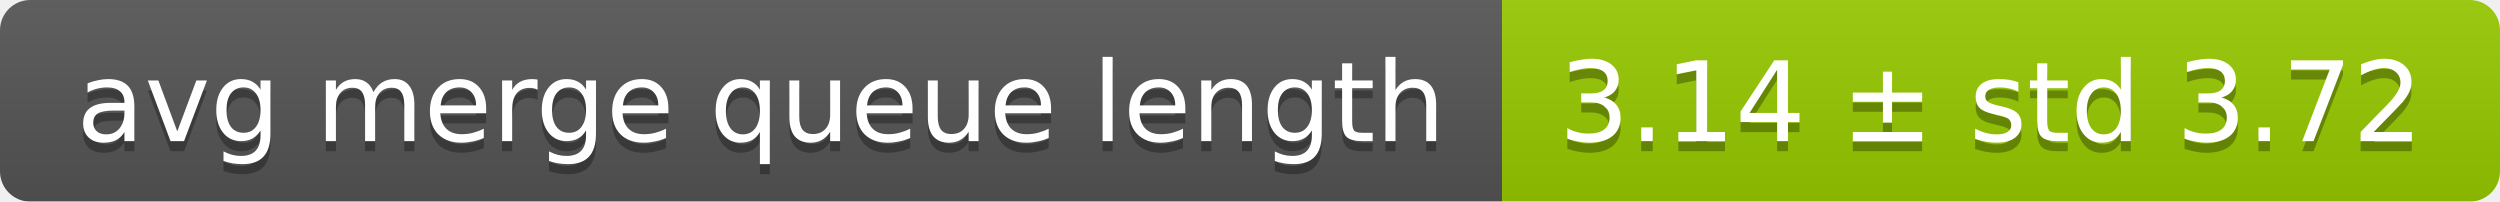
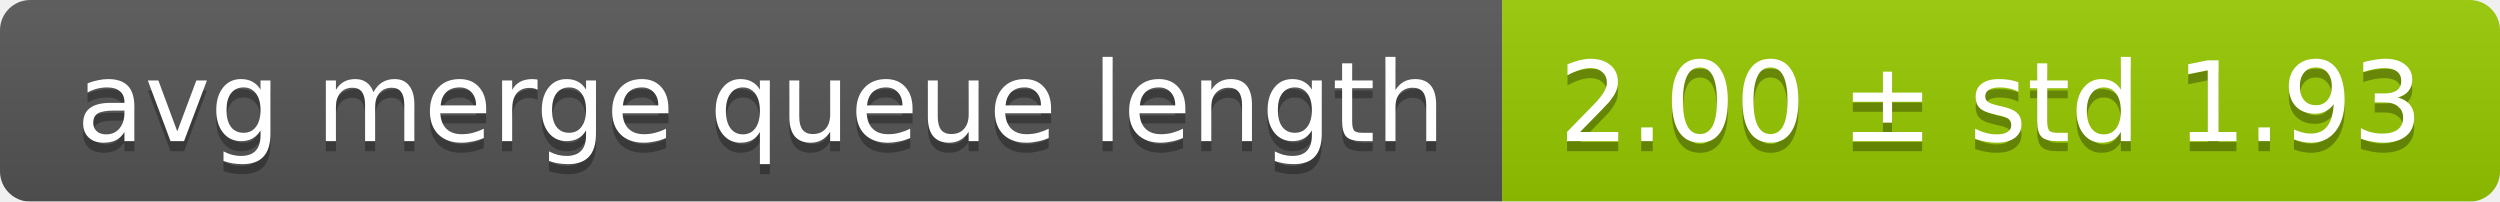
<svg xmlns="http://www.w3.org/2000/svg" width="248" height="20">
  <linearGradient id="smooth" x2="0" y2="100%">
    <stop offset="0" stop-color="#bbb" stop-opacity=".1" />
    <stop offset="1" stop-opacity=".1" />
  </linearGradient>
  <mask id="round">
    <rect width="248" height="20" rx="3" fill="#fff" />
  </mask>
  <g mask="url(#round)">
    <rect width="149" height="20" fill="#555" />
    <rect x="149" width="99" height="20" fill="#97ca00" />
    <rect width="248" height="20" fill="url(#smooth)" />
  </g>
  <g fill="#fff" text-anchor="middle" font-family="DejaVu Sans,Verdana,Geneva,sans-serif" font-size="11">
    <text x="75.5" y="15" fill="#010101" fill-opacity=".3">avg merge queue length</text>
    <text x="75.5" y="14">avg merge queue length</text>
-     <text x="197.5" y="15" fill="#010101" fill-opacity=".3">3.14 ± std 3.72</text>
-     <text x="197.5" y="14">3.14 ± std 3.72</text>
+     <text x="197.5" y="15" fill="#010101" fill-opacity=".3">2.00 ± std 1.93</text>
+     <text x="197.5" y="14">2.00 ± std 1.93</text>
  </g>
</svg>
